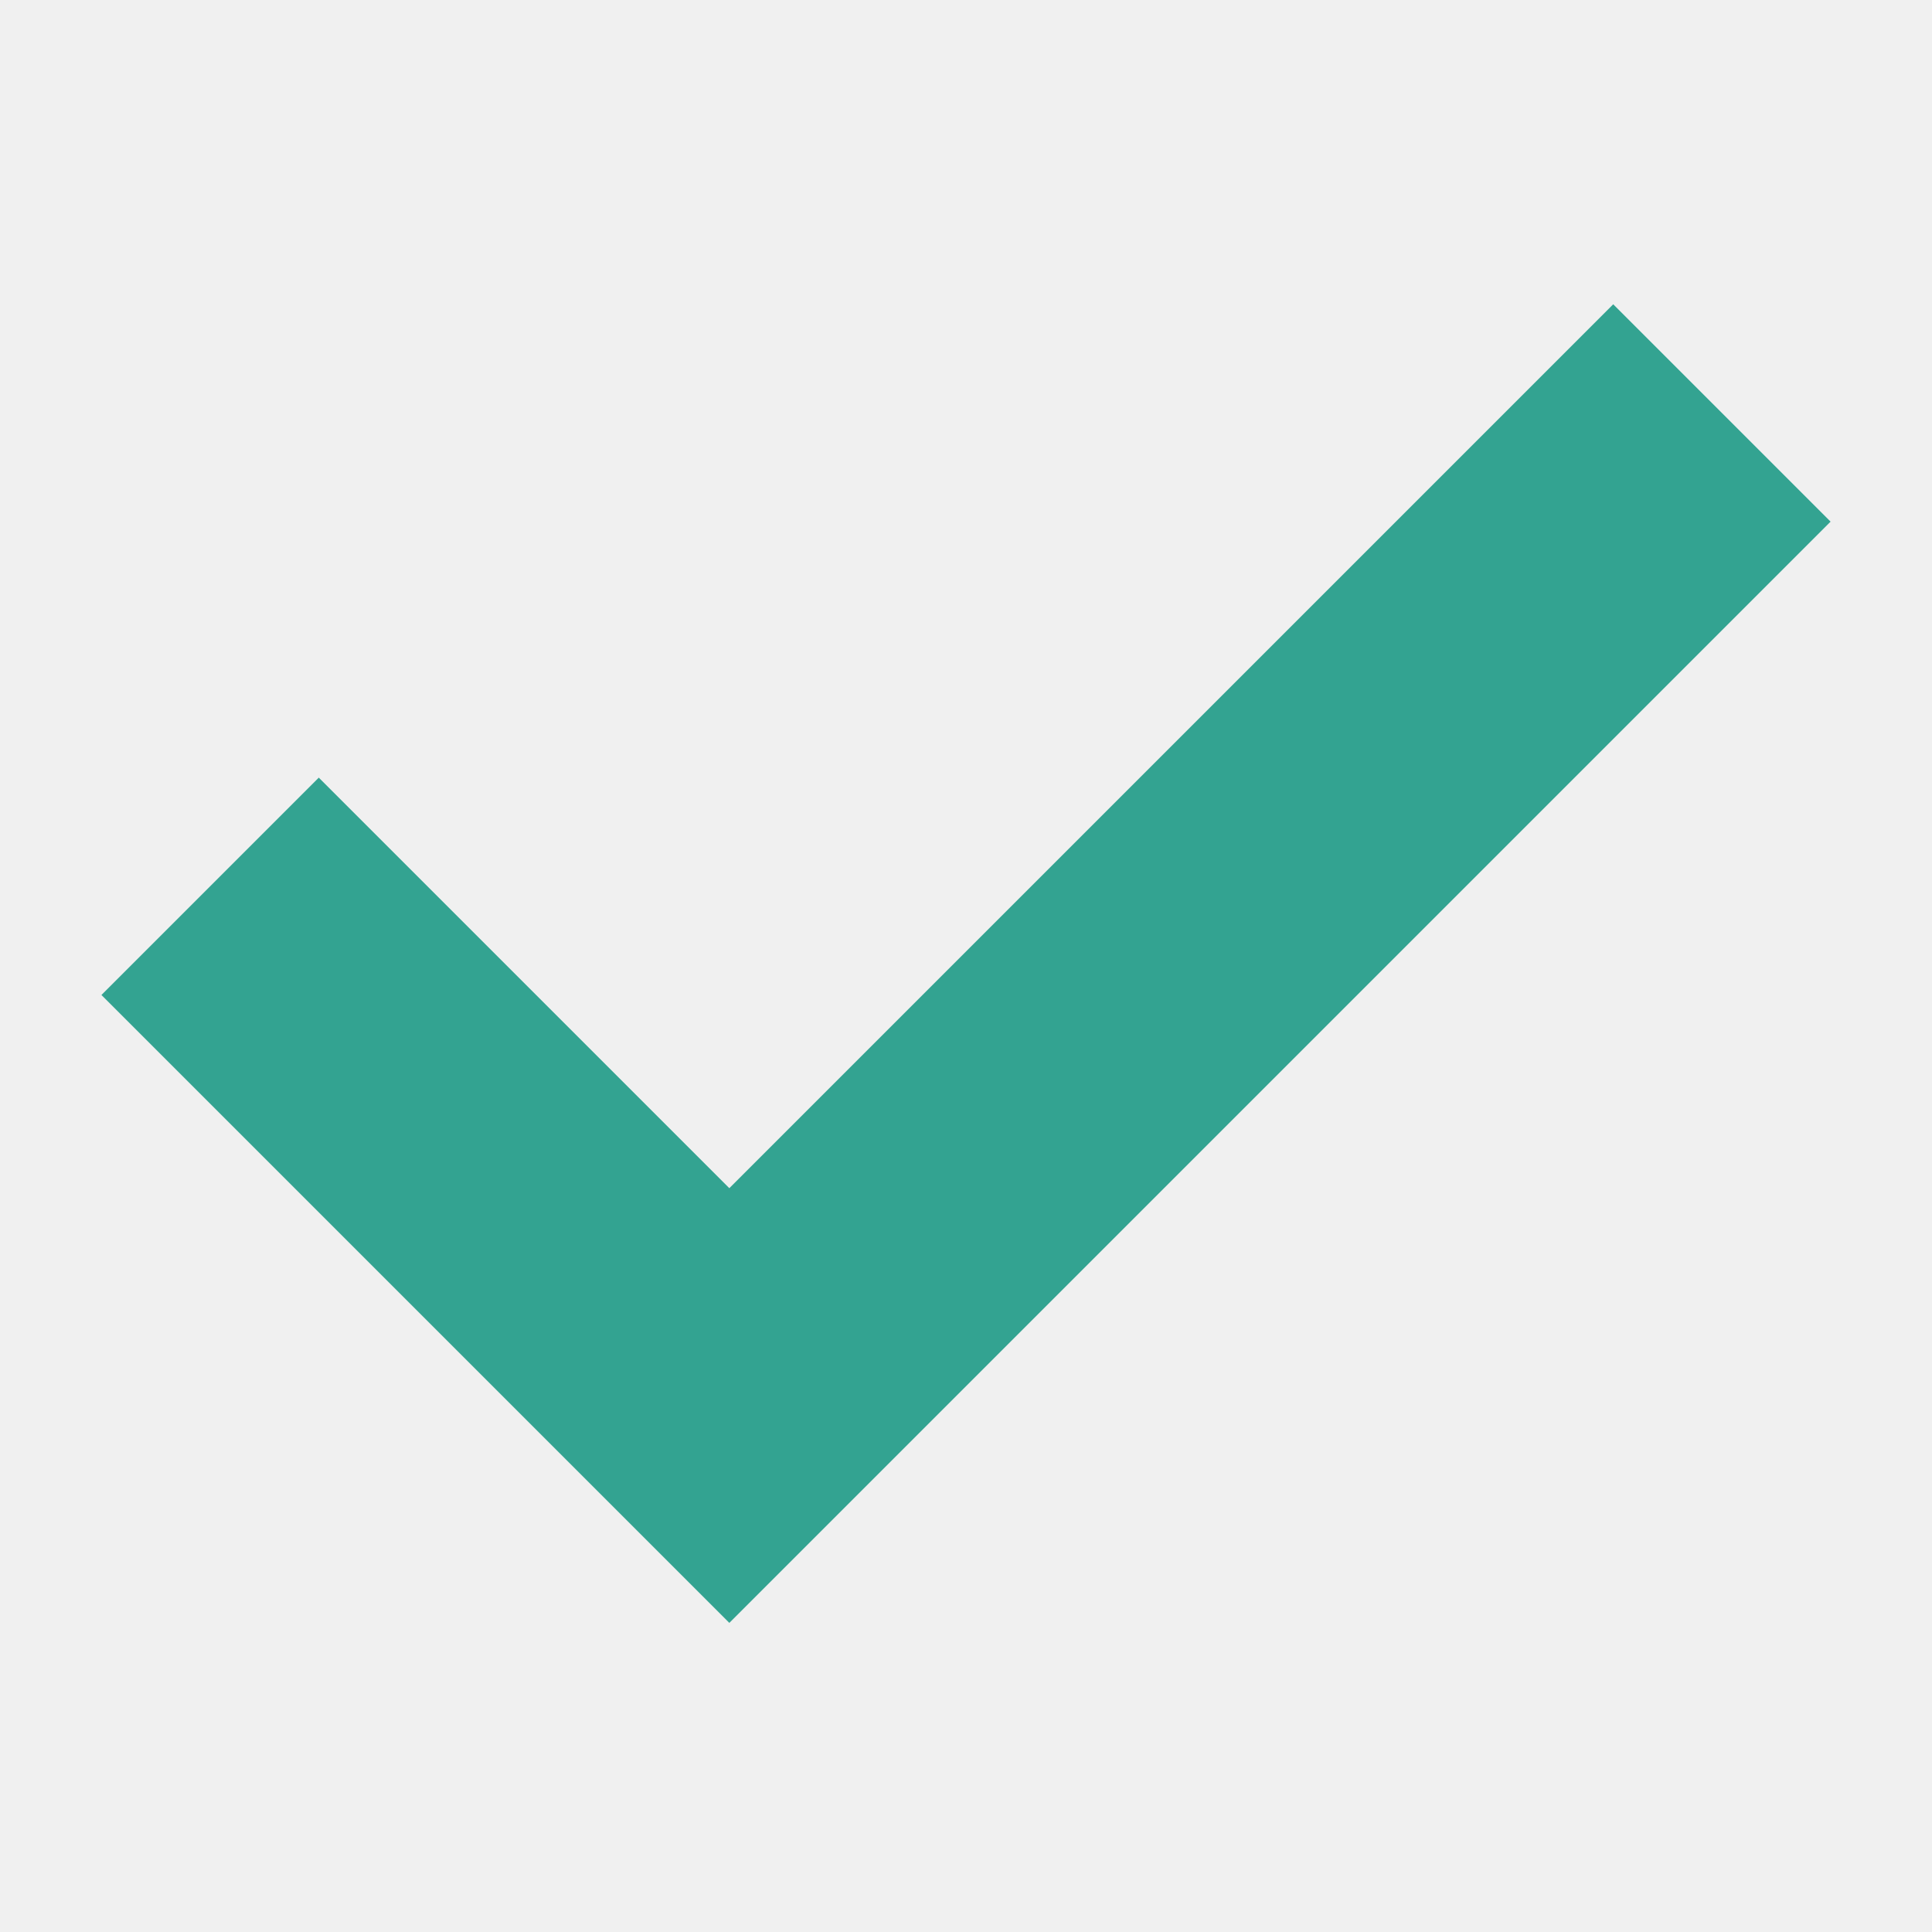
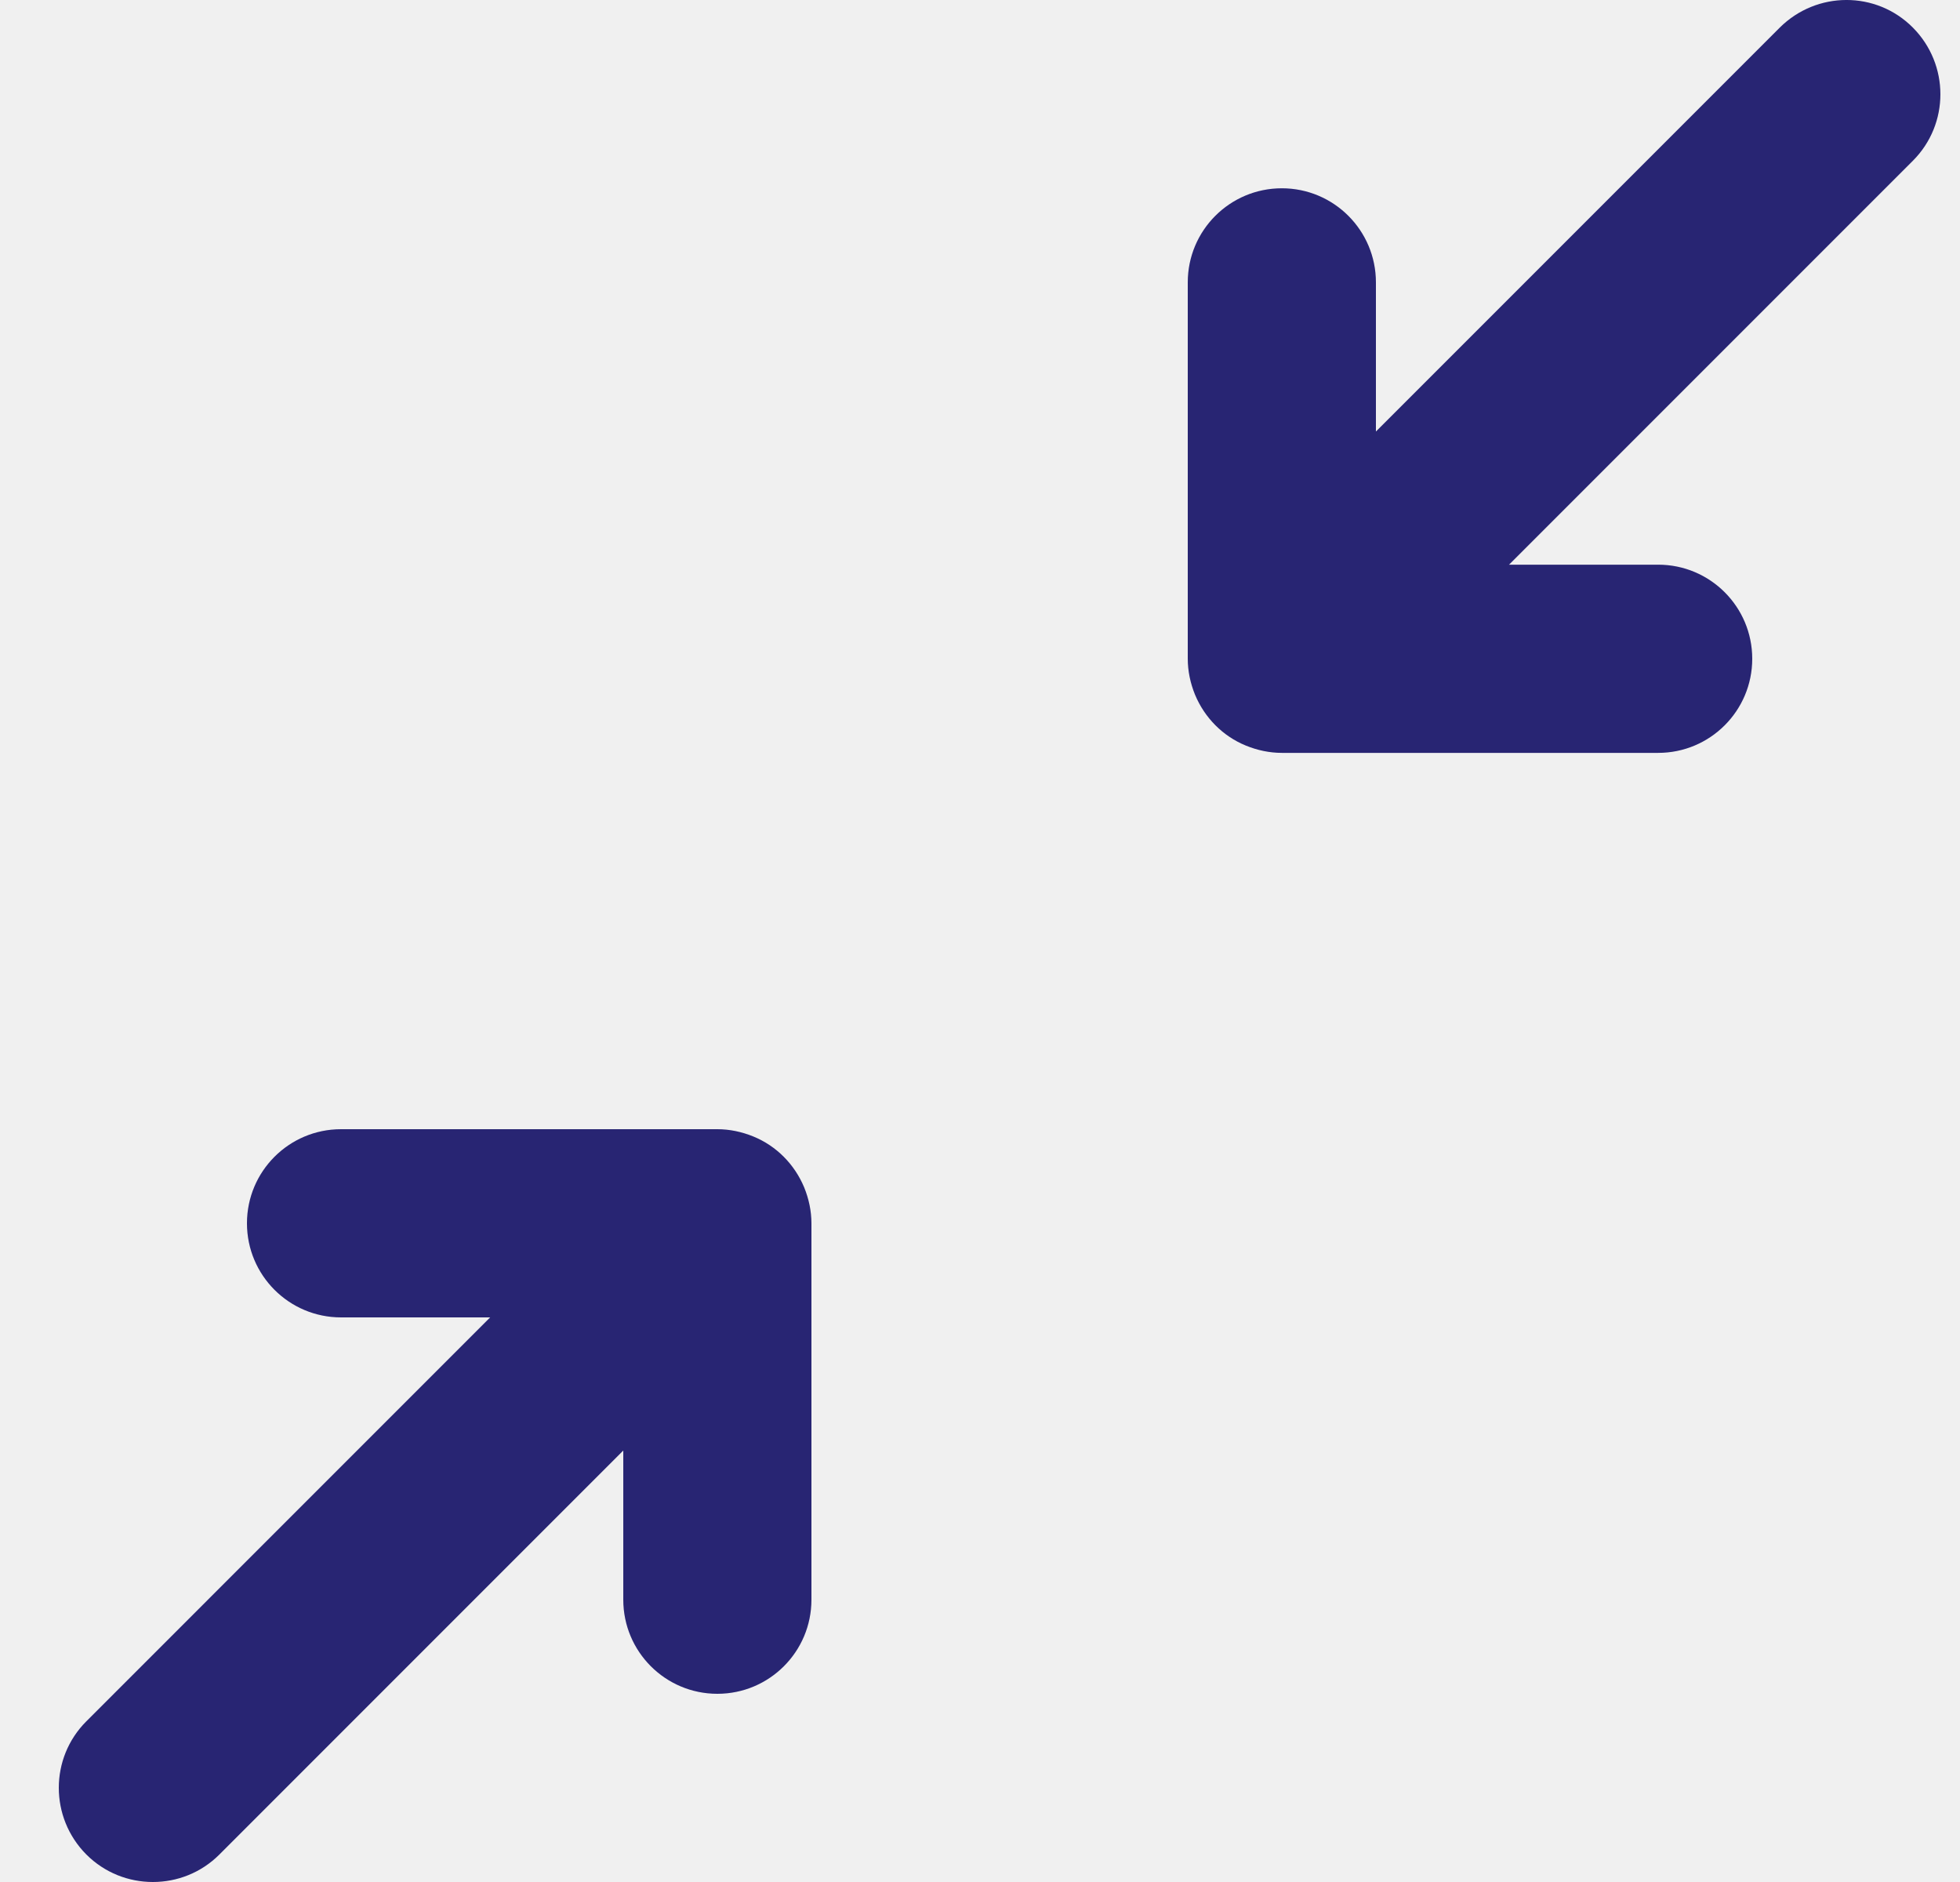
- <svg xmlns="http://www.w3.org/2000/svg" height="24px" viewBox="80 -880 800 800" width="24px" fill="#33a391">
-   <path d="M382-208 122-468l90-90 170 170 366-366 90 90-456 456Z" />
+ <svg xmlns="http://www.w3.org/2000/svg" width="25" height="24" viewBox="0 0 25 24" fill="none">
+   <g clip-path="url(#clip0_290_2753)">
+     <path d="M15.891 9.508C16.038 9.568 16.194 9.601 16.35 9.601H21.15C21.813 9.601 22.35 9.064 22.35 8.401C22.35 7.738 21.813 7.201 21.15 7.201H19.248L24.399 2.05C24.867 1.582 24.867 0.823 24.399 0.352C23.931 -0.119 23.172 -0.116 22.701 0.352L17.55 5.503V3.601C17.55 2.938 17.013 2.401 16.35 2.401C15.687 2.401 15.15 2.938 15.15 3.601V8.401C15.15 8.557 15.183 8.713 15.243 8.86C15.366 9.154 15.597 9.388 15.891 9.508ZM9.609 14.493C9.462 14.433 9.306 14.4 9.15 14.4H4.35C3.687 14.4 3.15 14.937 3.15 15.6C3.15 16.263 3.687 16.8 4.35 16.8H6.252L1.101 21.951C0.633 22.419 0.633 23.178 1.101 23.649C1.335 23.883 1.641 24 1.95 24C2.259 24 2.565 23.883 2.799 23.649L7.95 18.498V20.4C7.95 21.063 8.487 21.6 9.15 21.6C9.813 21.6 10.35 21.063 10.35 20.4V15.6C10.35 15.444 10.317 15.288 10.257 15.141C10.134 14.847 9.903 14.613 9.609 14.493Z" fill="#282573" />
+   </g>
+   <defs>
+     <clipPath id="clip0_290_2753">
+       <rect width="24" height="24" fill="white" transform="translate(0.75)" />
+     </clipPath>
+   </defs>
</svg>
